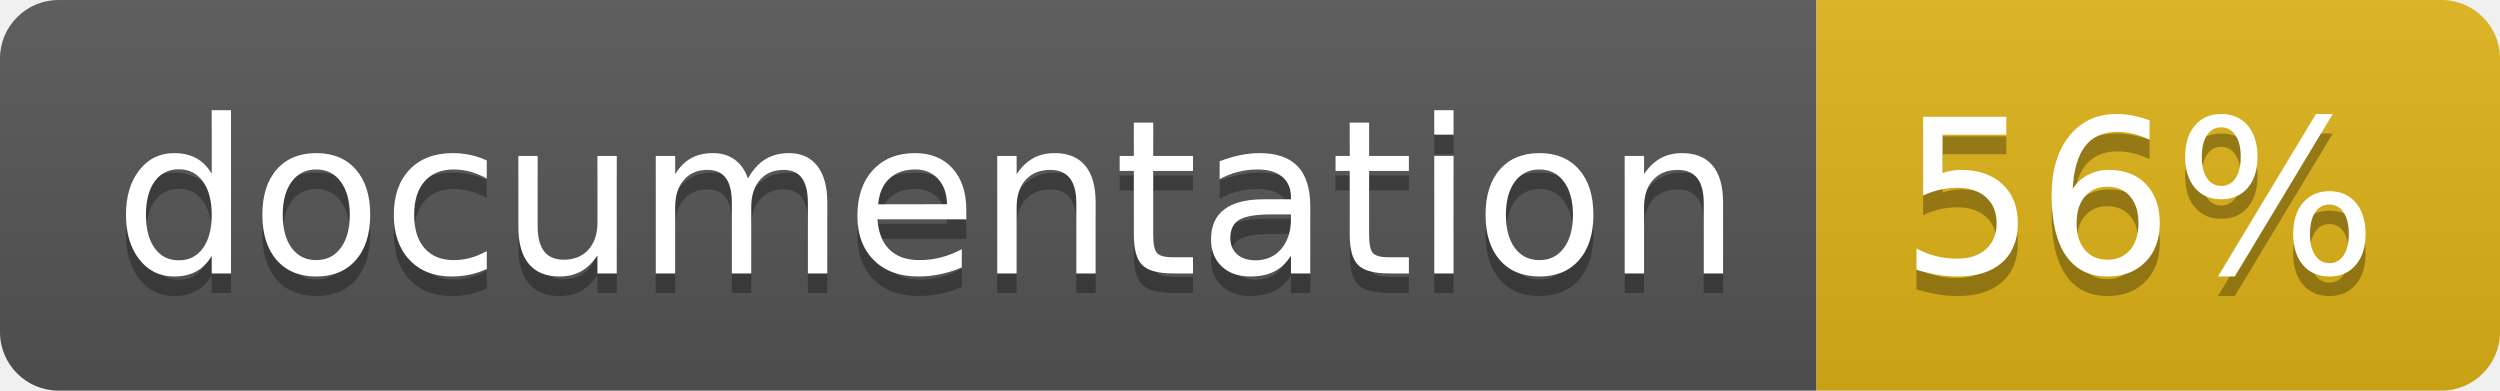
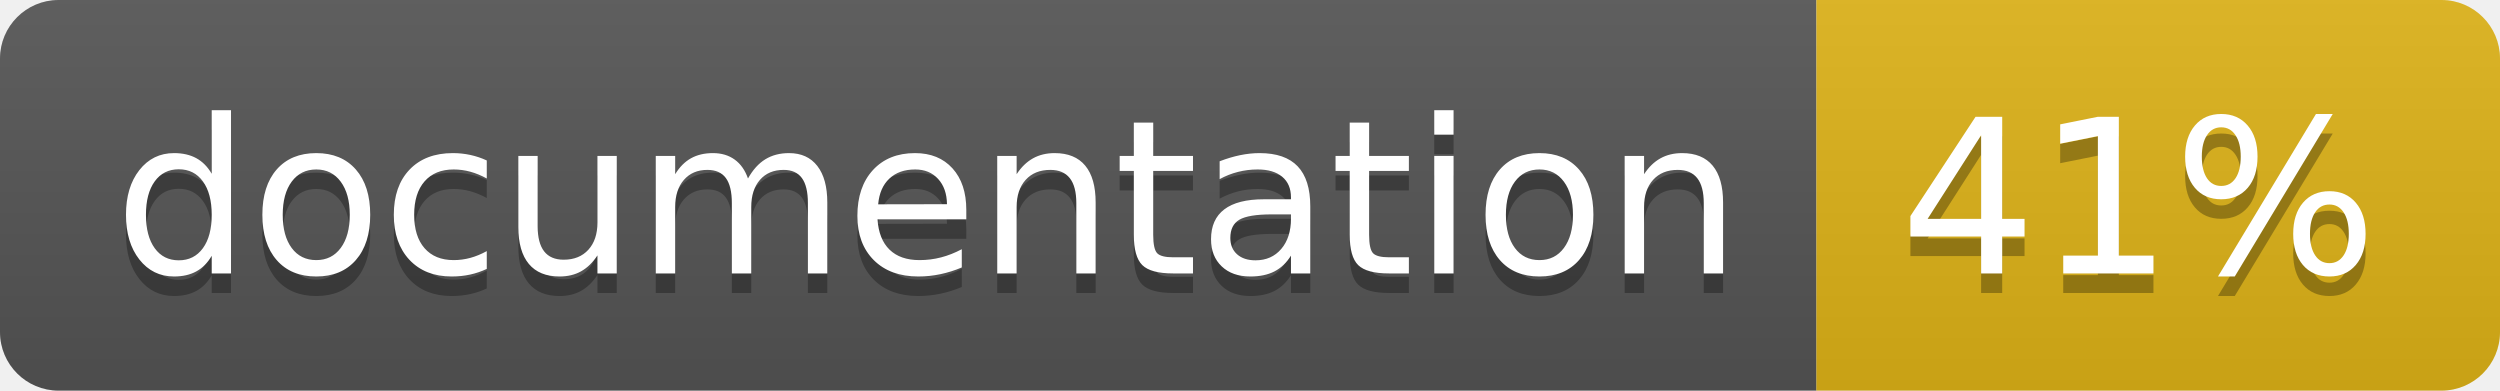
<svg xmlns="http://www.w3.org/2000/svg" width="128" height="20">
  <linearGradient id="b" x2="0" y2="100%">
    <stop offset="0" stop-color="#bbb" stop-opacity=".1" />
    <stop offset="1" stop-opacity=".1" />
  </linearGradient>
  <clipPath id="a">
    <rect width="128" height="20" rx="3" fill="#fff" />
  </clipPath>
  <g clip-path="url(#a)">
    <path fill="#555" d="M0 0h93v20H0z" />
    <path fill="#dfb317" d="M93 0h35v20H93z" />
    <path fill="url(#b)" d="M0 0h128v20H0z" />
  </g>
  <g fill="#fff" text-anchor="middle" font-family="DejaVu Sans,Verdana,Geneva,sans-serif" font-size="110">
    <text x="475" y="150" fill="#010101" fill-opacity=".3" transform="scale(.1)" textLength="830">
      documentation
    </text>
    <text x="475" y="140" transform="scale(.1)" textLength="830">
      documentation
    </text>
    <text x="1095" y="150" fill="#010101" fill-opacity=".3" transform="scale(.1)" textLength="250">
-       56%
+       41%
    </text>
    <text x="1095" y="140" transform="scale(.1)" textLength="250">
-       56%
+       41%
    </text>
  </g>
</svg>
